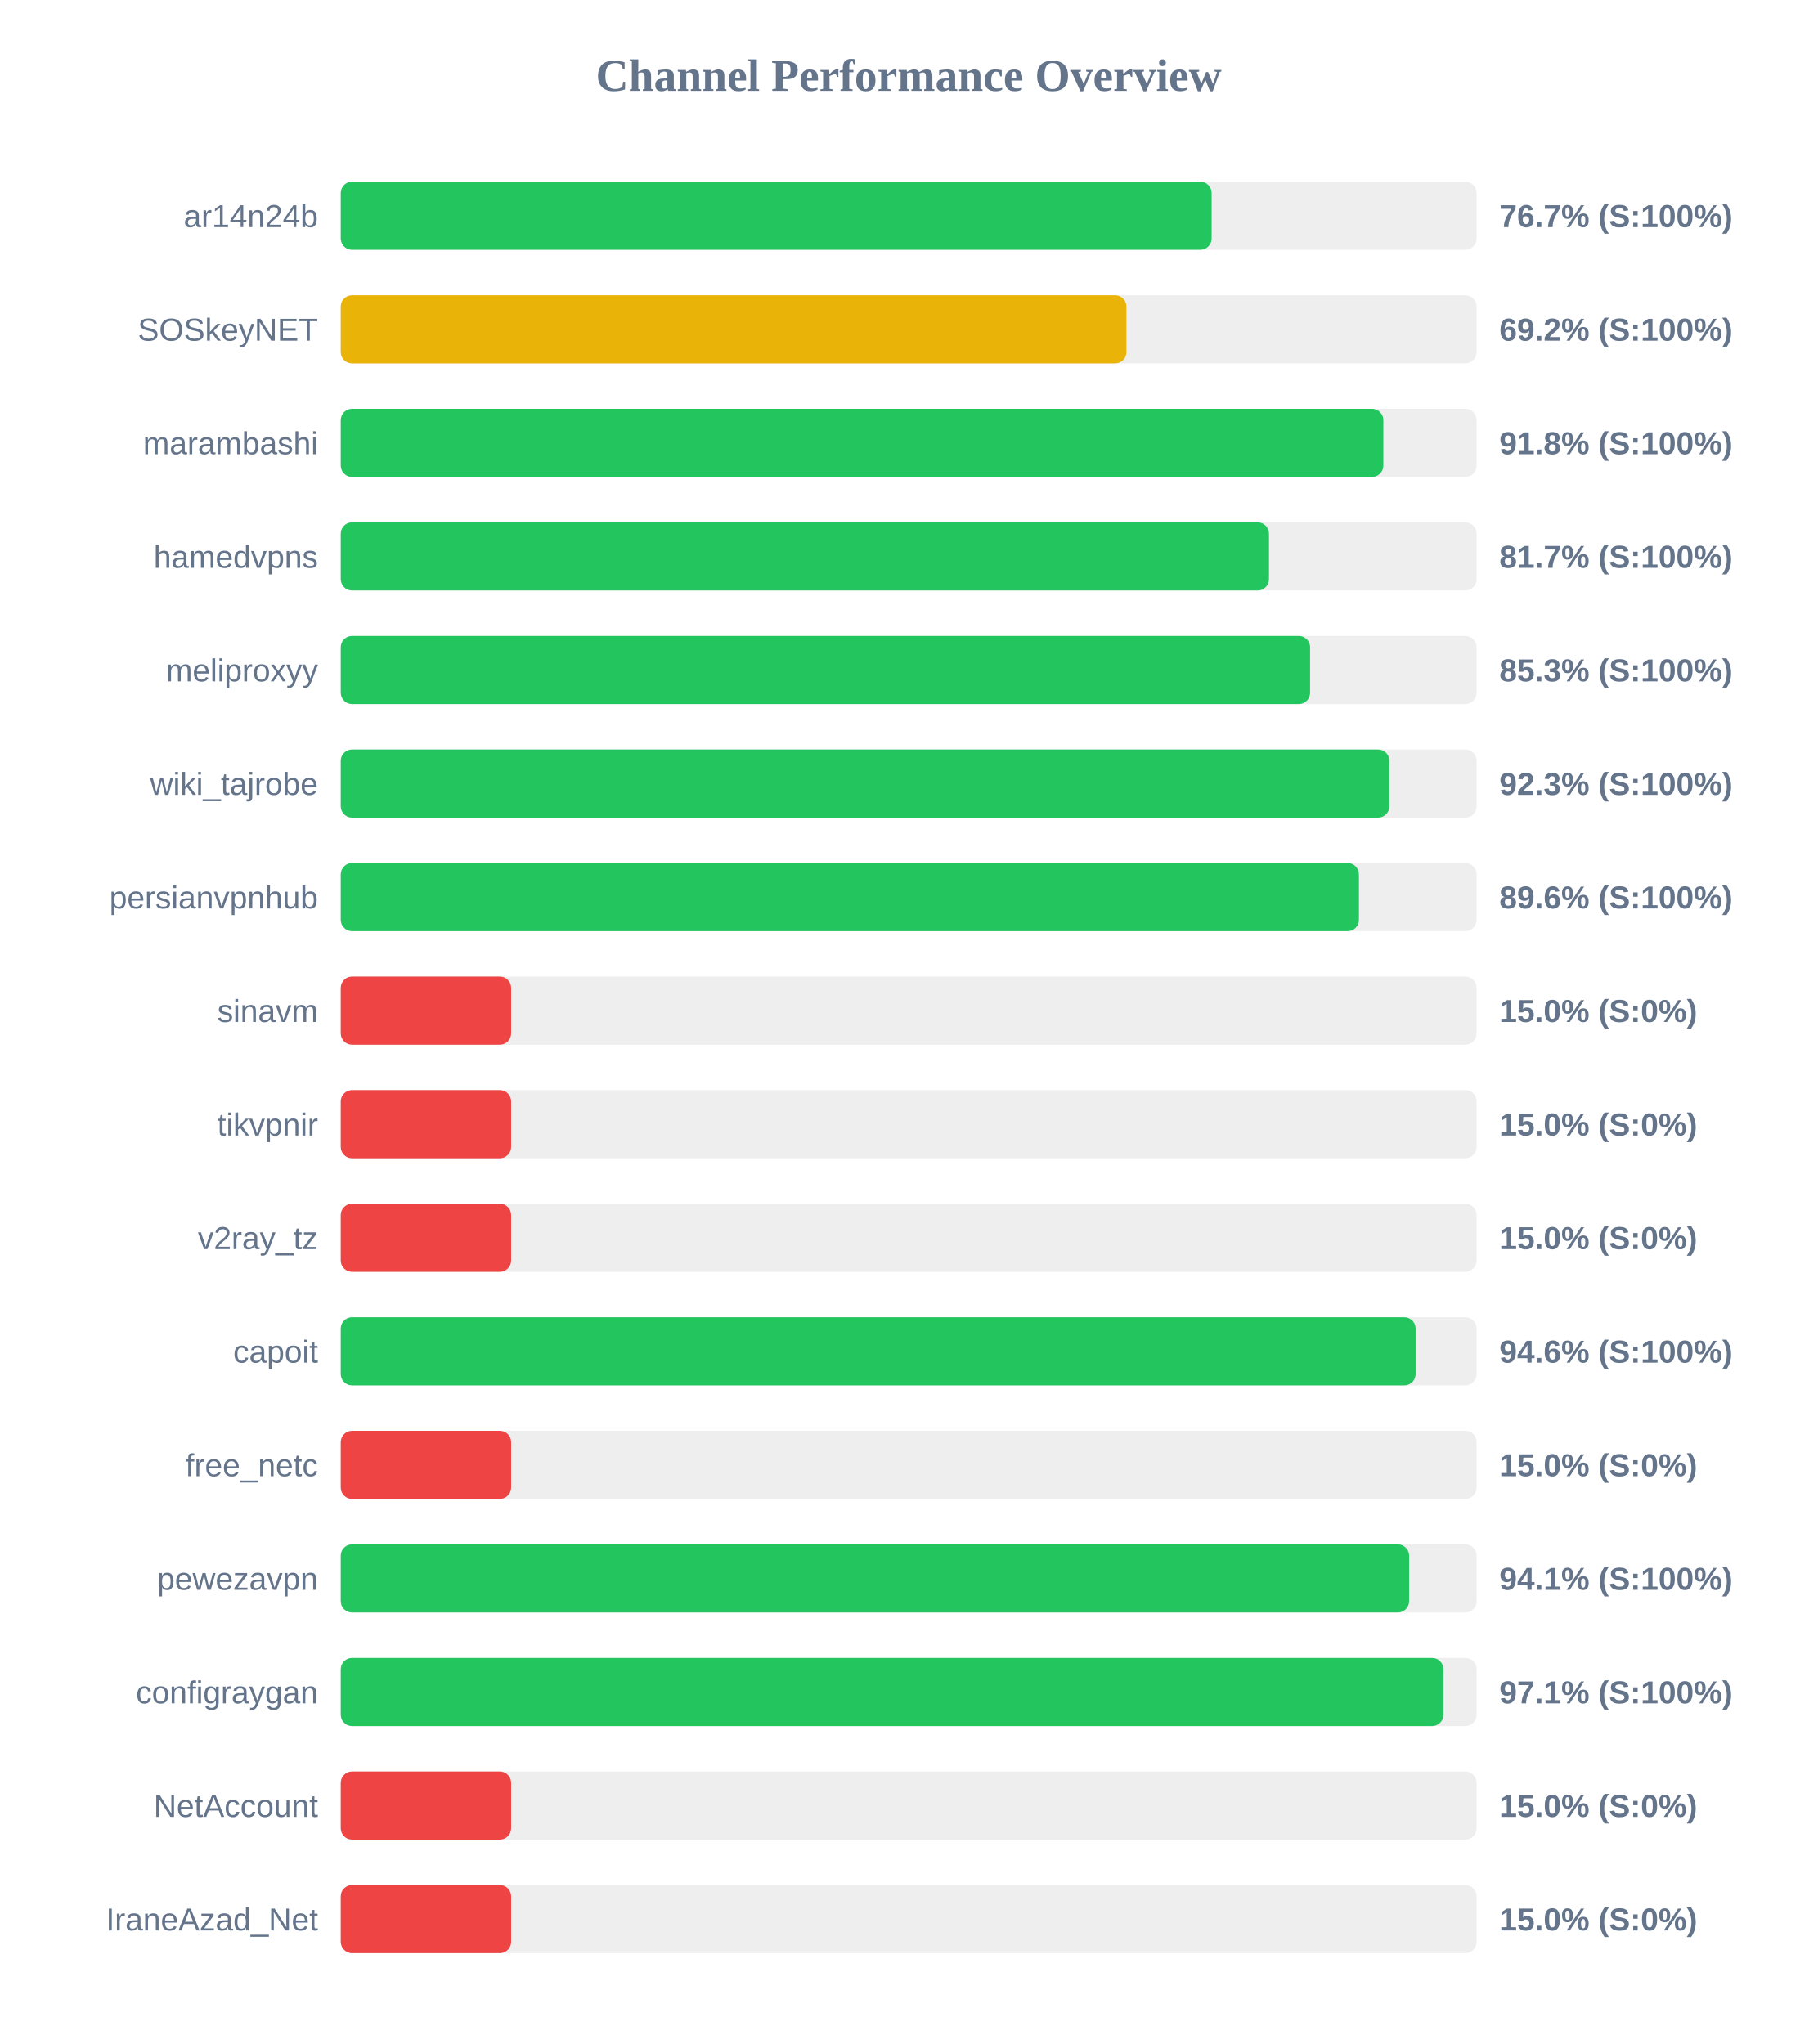
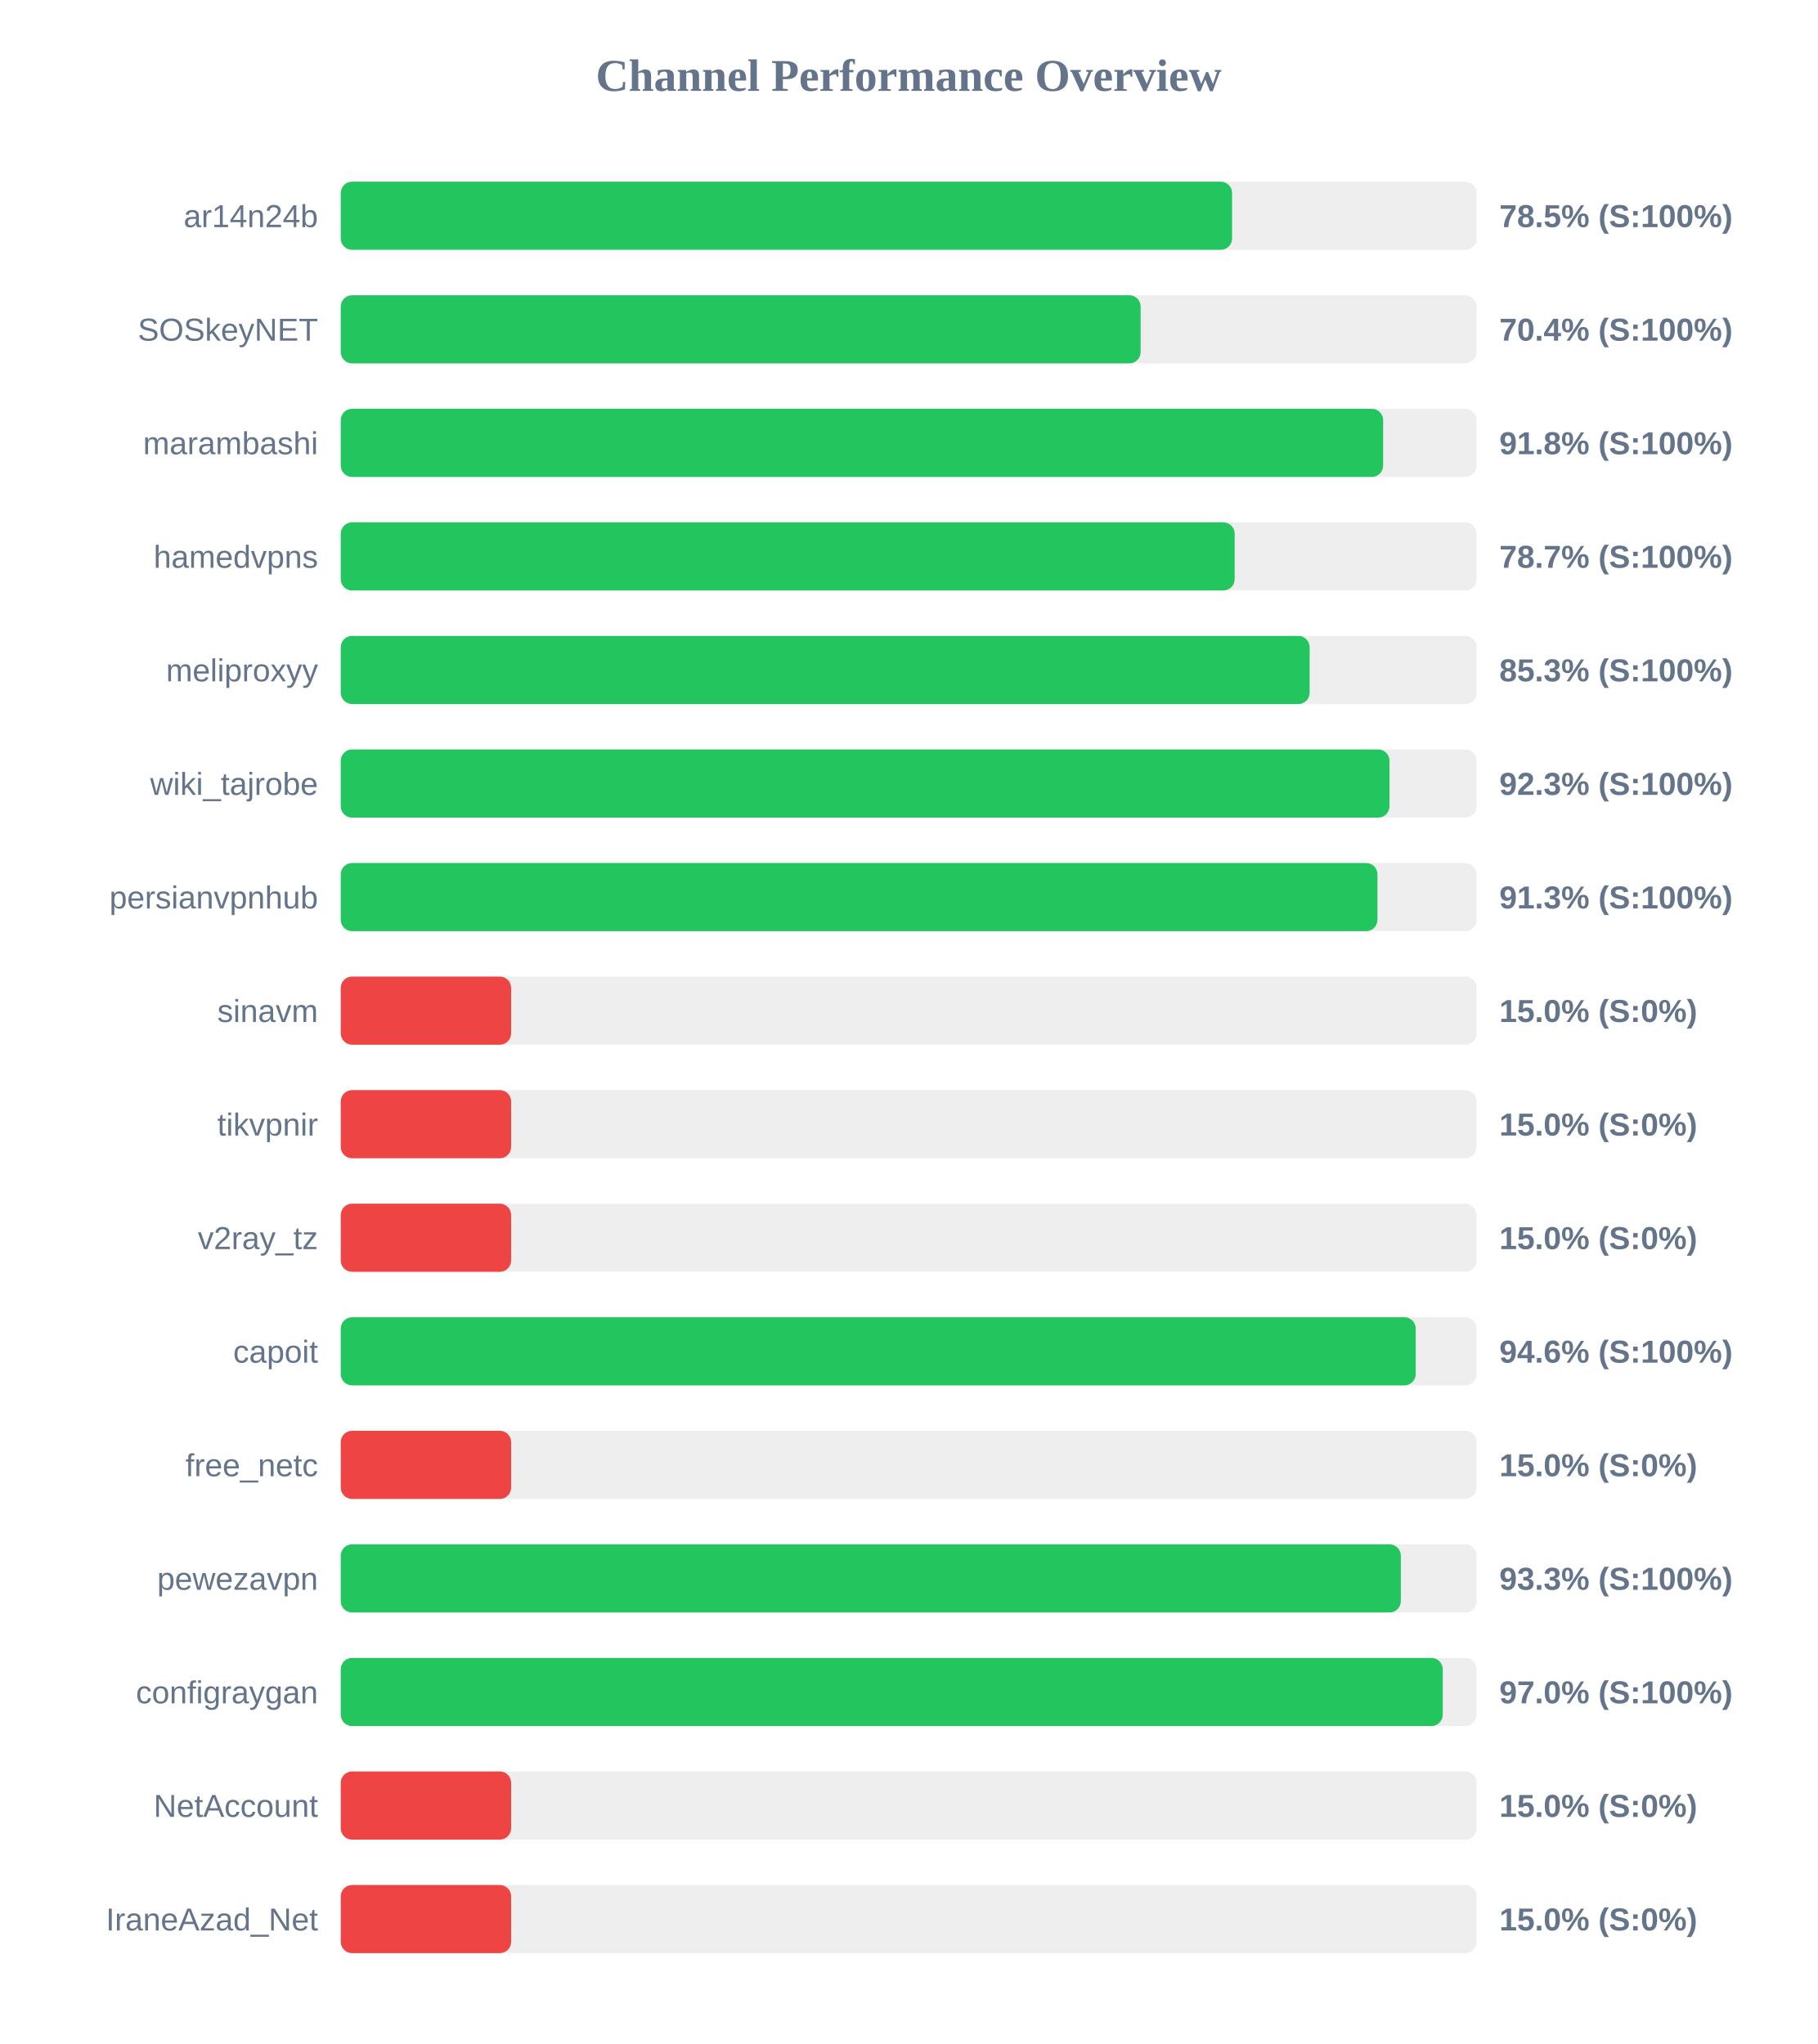
<svg xmlns="http://www.w3.org/2000/svg" width="800" height="900" version="1.1">
  <style>
        .row { font: 14px Arial; fill: #64748b; }
        .score { font: bold 14px Arial; fill: #64748b; }
    </style>
  <text x="400" y="40" text-anchor="middle" font-size="20px" font-weight="bold" fill="#64748b">Channel Performance Overview</text>
  <rect x="150" y="80" width="500" height="30" fill="#eee" rx="5" />
-   <rect x="150" y="80" width="383.35" height="30" fill="#22c55e" rx="5" />
+   <rect x="150" y="80" width="392.35" height="30" fill="#22c55e" rx="5" />
  <text x="140" y="100" text-anchor="end" class="row">ar14n24b</text>
-   <text x="660" y="100" text-anchor="start" class="score">76.7% (S:100%)</text>
+   <text x="660" y="100" text-anchor="start" class="score">78.5% (S:100%)</text>
  <rect x="150" y="130" width="500" height="30" fill="#eee" rx="5" />
-   <rect x="150" y="130" width="345.85" height="30" fill="#eab308" rx="5" />
+   <rect x="150" y="130" width="352.1" height="30" fill="#22c55e" rx="5" />
  <text x="140" y="150" text-anchor="end" class="row">SOSkeyNET</text>
-   <text x="660" y="150" text-anchor="start" class="score">69.2% (S:100%)</text>
+   <text x="660" y="150" text-anchor="start" class="score">70.4% (S:100%)</text>
  <rect x="150" y="180" width="500" height="30" fill="#eee" rx="5" />
-   <rect x="150" y="180" width="458.95" height="30" fill="#22c55e" rx="5" />
+   <rect x="150" y="180" width="458.85" height="30" fill="#22c55e" rx="5" />
  <text x="140" y="200" text-anchor="end" class="row">marambashi</text>
  <text x="660" y="200" text-anchor="start" class="score">91.8% (S:100%)</text>
  <rect x="150" y="230" width="500" height="30" fill="#eee" rx="5" />
-   <rect x="150" y="230" width="408.6" height="30" fill="#22c55e" rx="5" />
+   <rect x="150" y="230" width="393.5" height="30" fill="#22c55e" rx="5" />
  <text x="140" y="250" text-anchor="end" class="row">hamedvpns</text>
-   <text x="660" y="250" text-anchor="start" class="score">81.7% (S:100%)</text>
+   <text x="660" y="250" text-anchor="start" class="score">78.7% (S:100%)</text>
  <rect x="150" y="280" width="500" height="30" fill="#eee" rx="5" />
-   <rect x="150" y="280" width="426.7" height="30" fill="#22c55e" rx="5" />
+   <rect x="150" y="280" width="426.5" height="30" fill="#22c55e" rx="5" />
  <text x="140" y="300" text-anchor="end" class="row">meliproxyy</text>
  <text x="660" y="300" text-anchor="start" class="score">85.3% (S:100%)</text>
  <rect x="150" y="330" width="500" height="30" fill="#eee" rx="5" />
-   <rect x="150" y="330" width="461.6" height="30" fill="#22c55e" rx="5" />
+   <rect x="150" y="330" width="461.65" height="30" fill="#22c55e" rx="5" />
  <text x="140" y="350" text-anchor="end" class="row">wiki_tajrobe</text>
  <text x="660" y="350" text-anchor="start" class="score">92.3% (S:100%)</text>
  <rect x="150" y="380" width="500" height="30" fill="#eee" rx="5" />
-   <rect x="150" y="380" width="448.2" height="30" fill="#22c55e" rx="5" />
+   <rect x="150" y="380" width="456.35" height="30" fill="#22c55e" rx="5" />
  <text x="140" y="400" text-anchor="end" class="row">persianvpnhub</text>
-   <text x="660" y="400" text-anchor="start" class="score">89.6% (S:100%)</text>
+   <text x="660" y="400" text-anchor="start" class="score">91.3% (S:100%)</text>
  <rect x="150" y="430" width="500" height="30" fill="#eee" rx="5" />
  <rect x="150" y="430" width="75.0" height="30" fill="#ef4444" rx="5" />
  <text x="140" y="450" text-anchor="end" class="row">sinavm</text>
  <text x="660" y="450" text-anchor="start" class="score">15.0% (S:0%)</text>
  <rect x="150" y="480" width="500" height="30" fill="#eee" rx="5" />
  <rect x="150" y="480" width="75.0" height="30" fill="#ef4444" rx="5" />
  <text x="140" y="500" text-anchor="end" class="row">tikvpnir</text>
  <text x="660" y="500" text-anchor="start" class="score">15.0% (S:0%)</text>
  <rect x="150" y="530" width="500" height="30" fill="#eee" rx="5" />
  <rect x="150" y="530" width="75.0" height="30" fill="#ef4444" rx="5" />
  <text x="140" y="550" text-anchor="end" class="row">v2ray_tz</text>
  <text x="660" y="550" text-anchor="start" class="score">15.0% (S:0%)</text>
  <rect x="150" y="580" width="500" height="30" fill="#eee" rx="5" />
-   <rect x="150" y="580" width="473.15" height="30" fill="#22c55e" rx="5" />
+   <rect x="150" y="580" width="473.2" height="30" fill="#22c55e" rx="5" />
  <text x="140" y="600" text-anchor="end" class="row">capoit</text>
  <text x="660" y="600" text-anchor="start" class="score">94.6% (S:100%)</text>
  <rect x="150" y="630" width="500" height="30" fill="#eee" rx="5" />
  <rect x="150" y="630" width="75.0" height="30" fill="#ef4444" rx="5" />
  <text x="140" y="650" text-anchor="end" class="row">free_netc</text>
  <text x="660" y="650" text-anchor="start" class="score">15.0% (S:0%)</text>
  <rect x="150" y="680" width="500" height="30" fill="#eee" rx="5" />
-   <rect x="150" y="680" width="470.3" height="30" fill="#22c55e" rx="5" />
+   <rect x="150" y="680" width="466.65" height="30" fill="#22c55e" rx="5" />
  <text x="140" y="700" text-anchor="end" class="row">pewezavpn</text>
-   <text x="660" y="700" text-anchor="start" class="score">94.1% (S:100%)</text>
+   <text x="660" y="700" text-anchor="start" class="score">93.3% (S:100%)</text>
  <rect x="150" y="730" width="500" height="30" fill="#eee" rx="5" />
-   <rect x="150" y="730" width="485.4" height="30" fill="#22c55e" rx="5" />
+   <rect x="150" y="730" width="485.1" height="30" fill="#22c55e" rx="5" />
  <text x="140" y="750" text-anchor="end" class="row">configraygan</text>
-   <text x="660" y="750" text-anchor="start" class="score">97.1% (S:100%)</text>
+   <text x="660" y="750" text-anchor="start" class="score">97.0% (S:100%)</text>
  <rect x="150" y="780" width="500" height="30" fill="#eee" rx="5" />
  <rect x="150" y="780" width="75.0" height="30" fill="#ef4444" rx="5" />
  <text x="140" y="800" text-anchor="end" class="row">NetAccount</text>
  <text x="660" y="800" text-anchor="start" class="score">15.0% (S:0%)</text>
  <rect x="150" y="830" width="500" height="30" fill="#eee" rx="5" />
  <rect x="150" y="830" width="75.0" height="30" fill="#ef4444" rx="5" />
  <text x="140" y="850" text-anchor="end" class="row">IraneAzad_Net</text>
  <text x="660" y="850" text-anchor="start" class="score">15.0% (S:0%)</text>
</svg>
